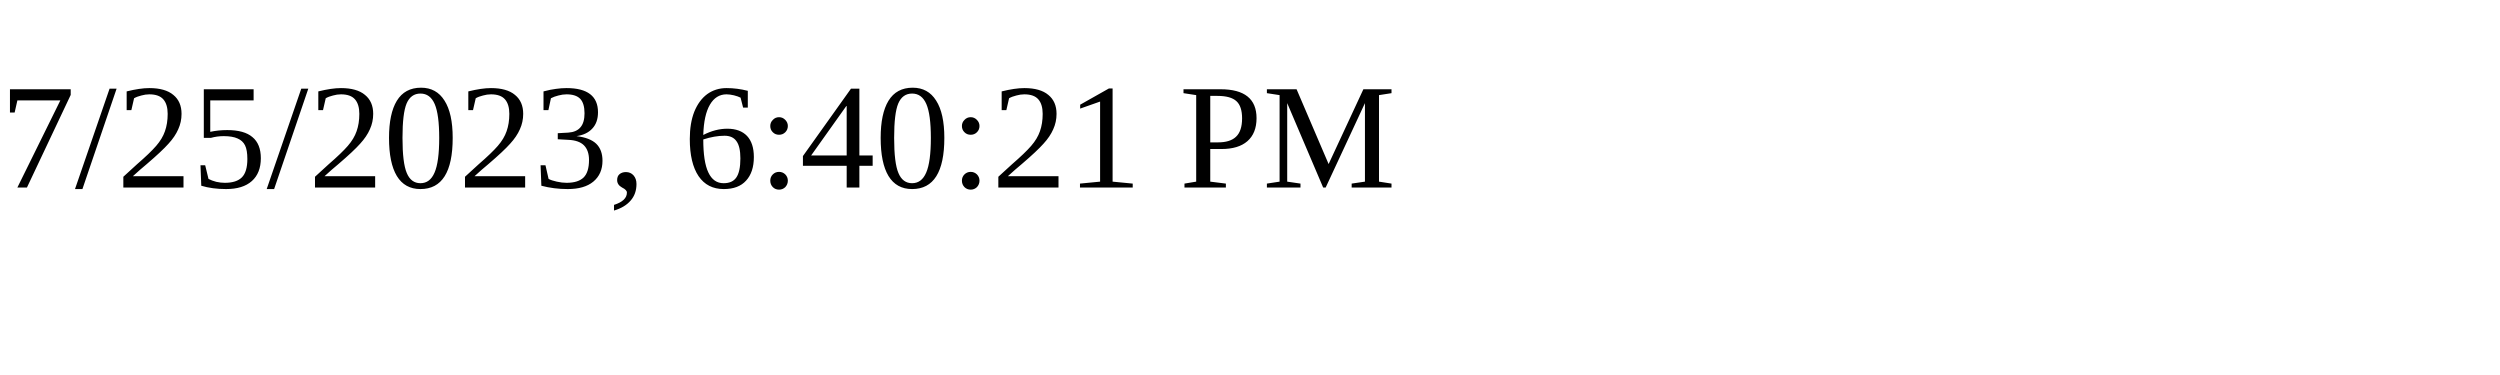
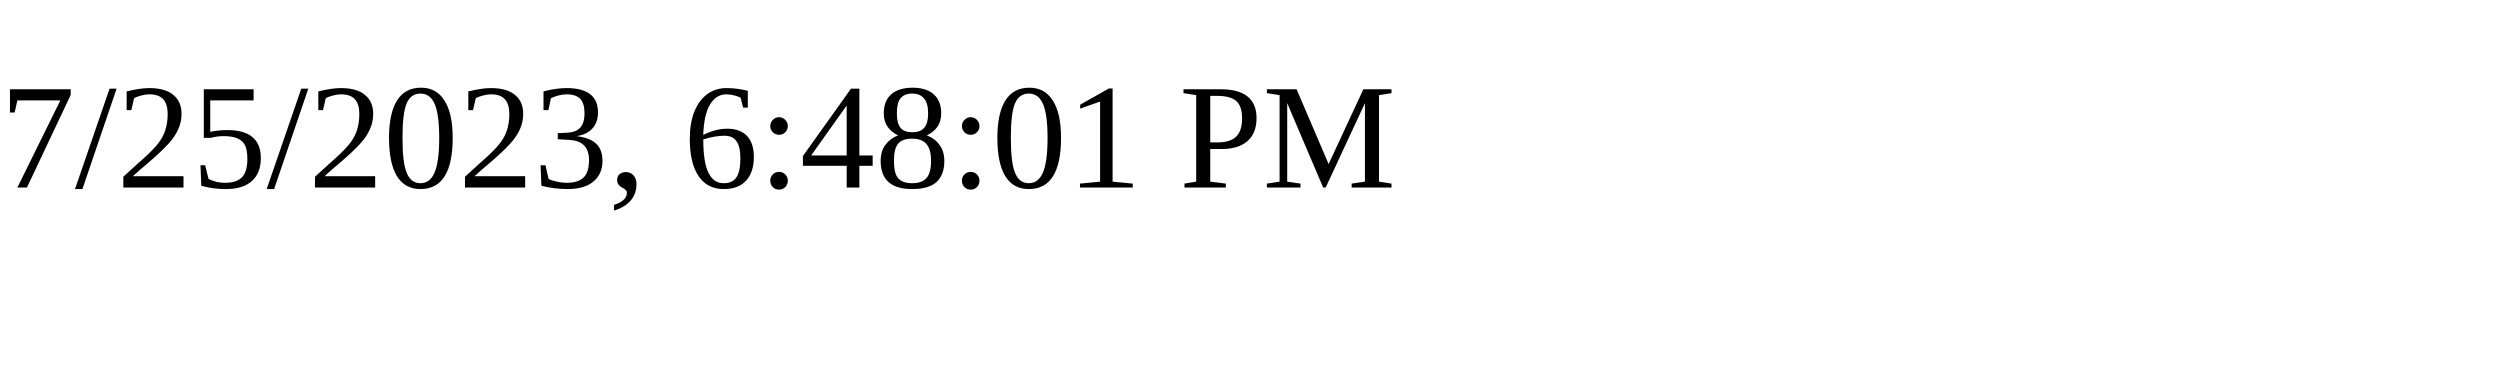
<svg xmlns="http://www.w3.org/2000/svg" height="30" width="200">
-   <text x="0" y="15">7/25/2023, 6:40:21 PM</text>
+   <text x="0" y="15">7/25/2023, 6:48:01 PM</text>
</svg>
